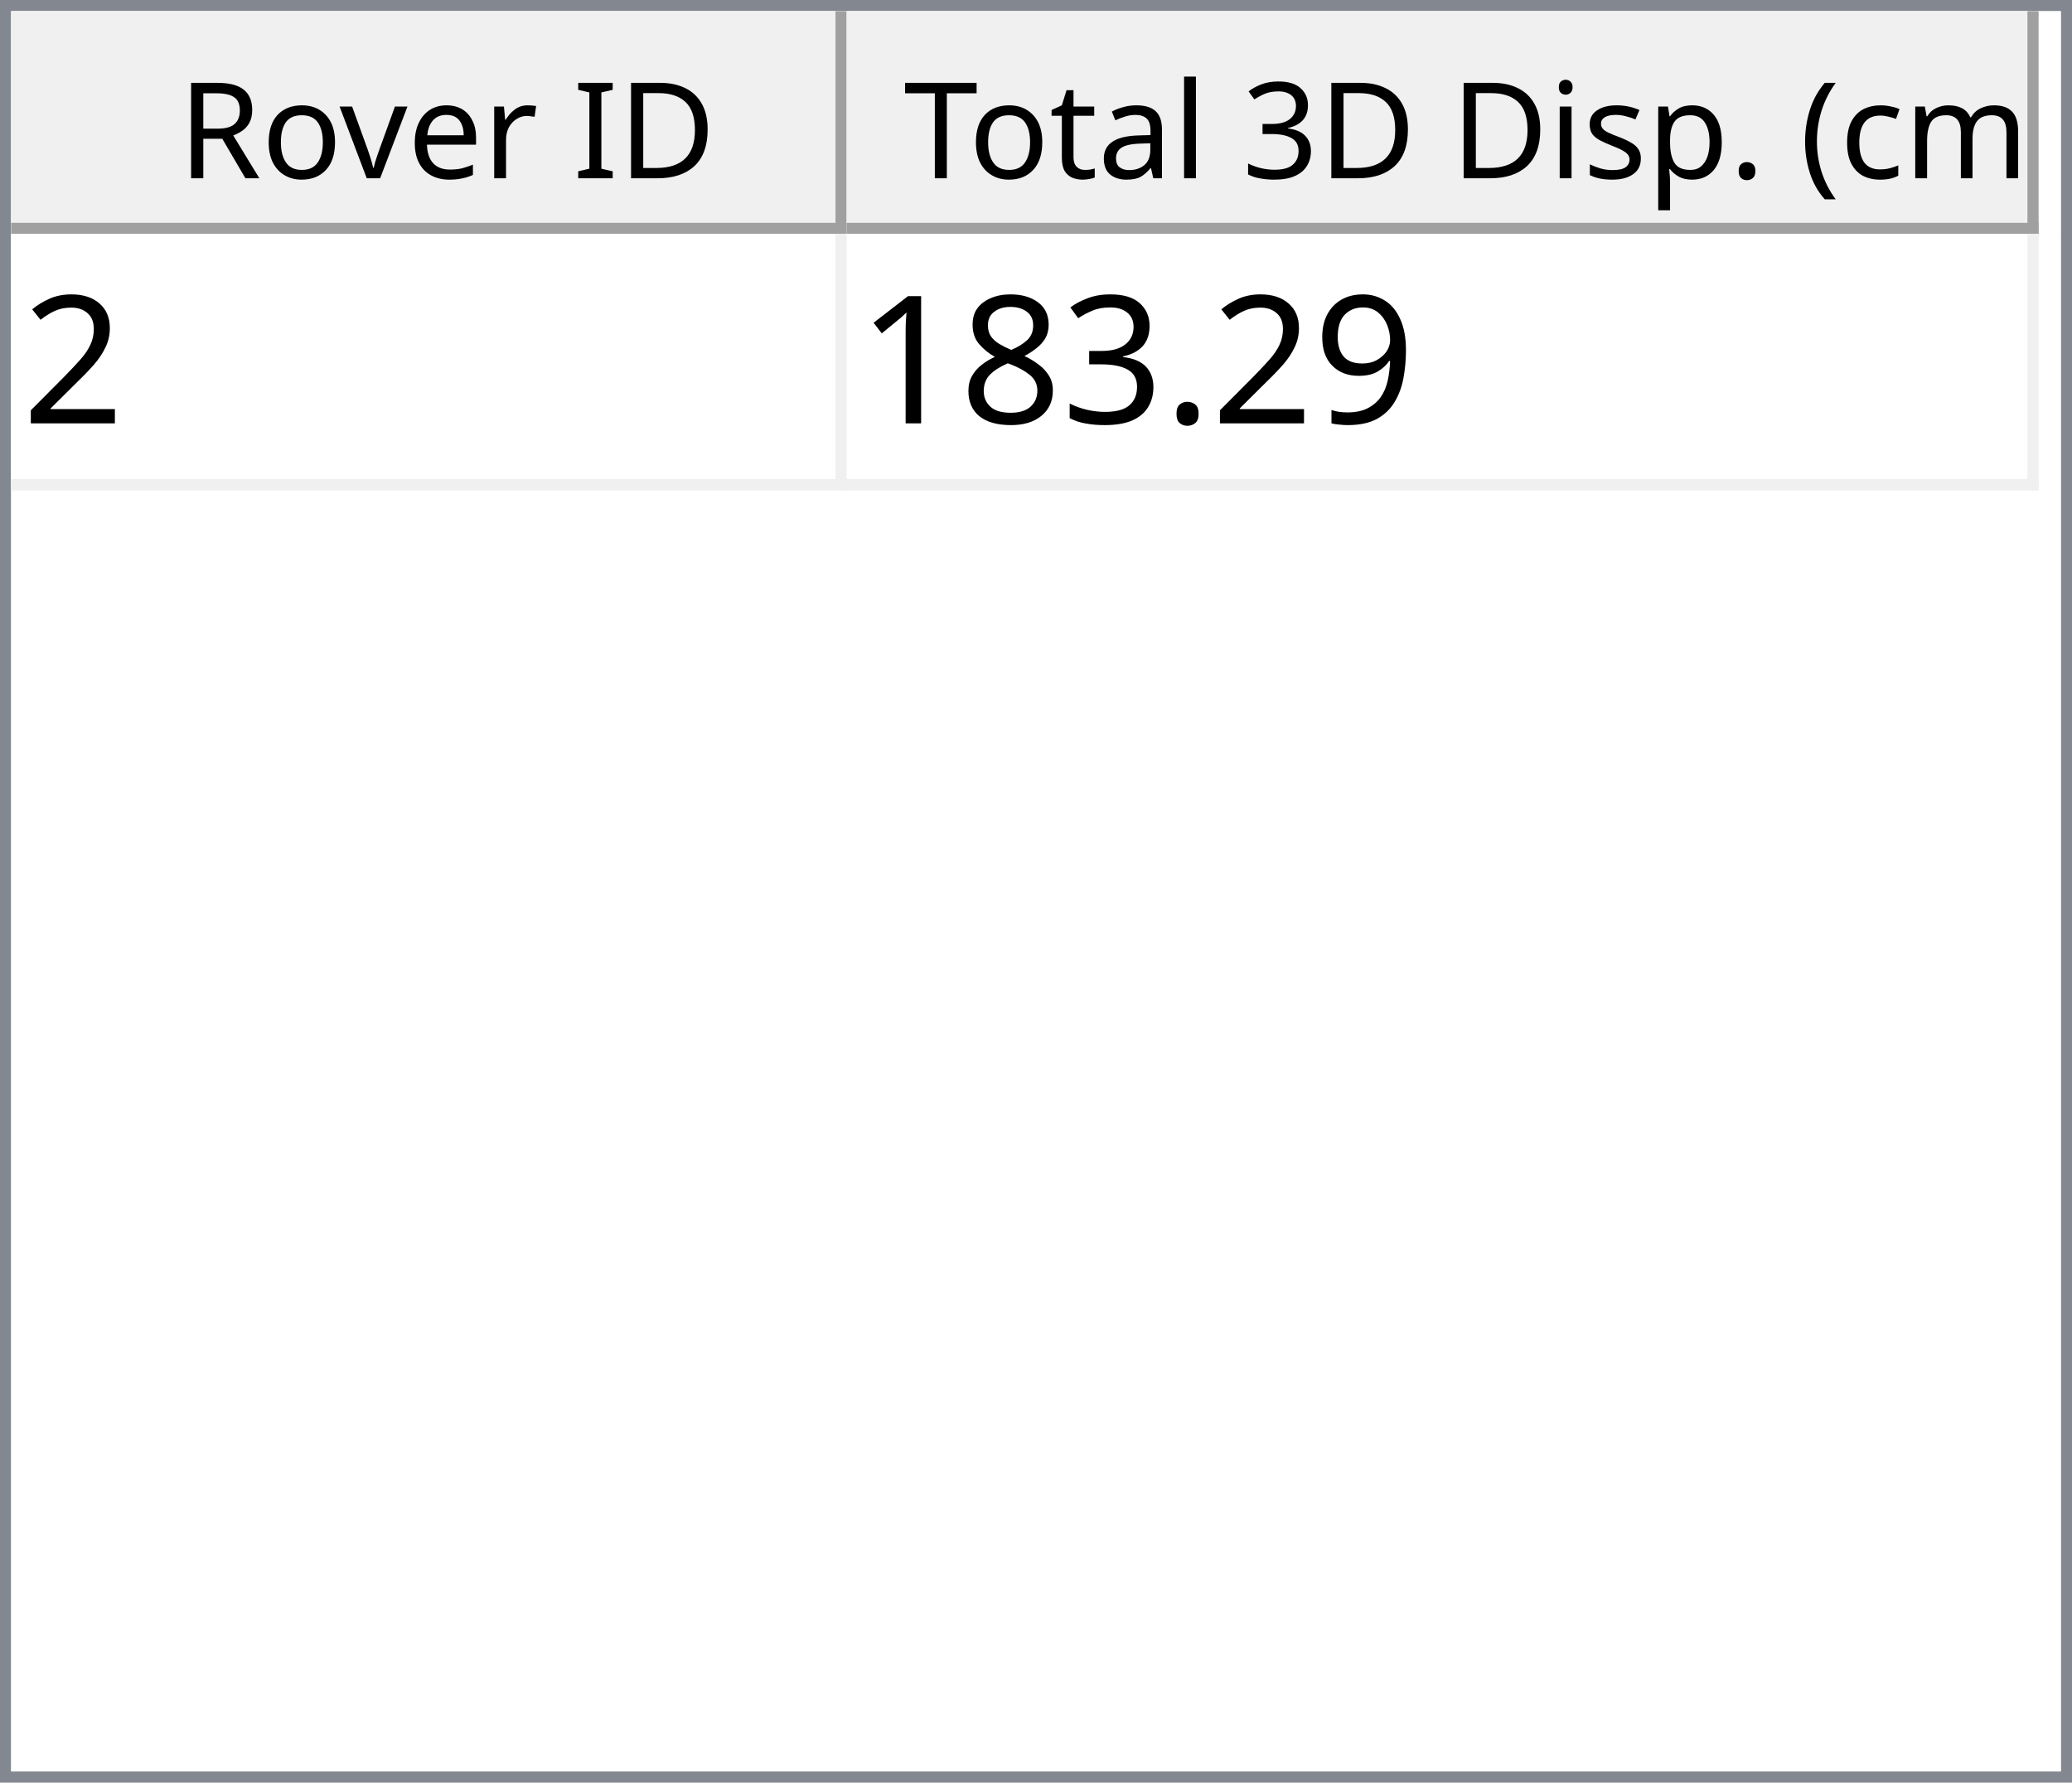
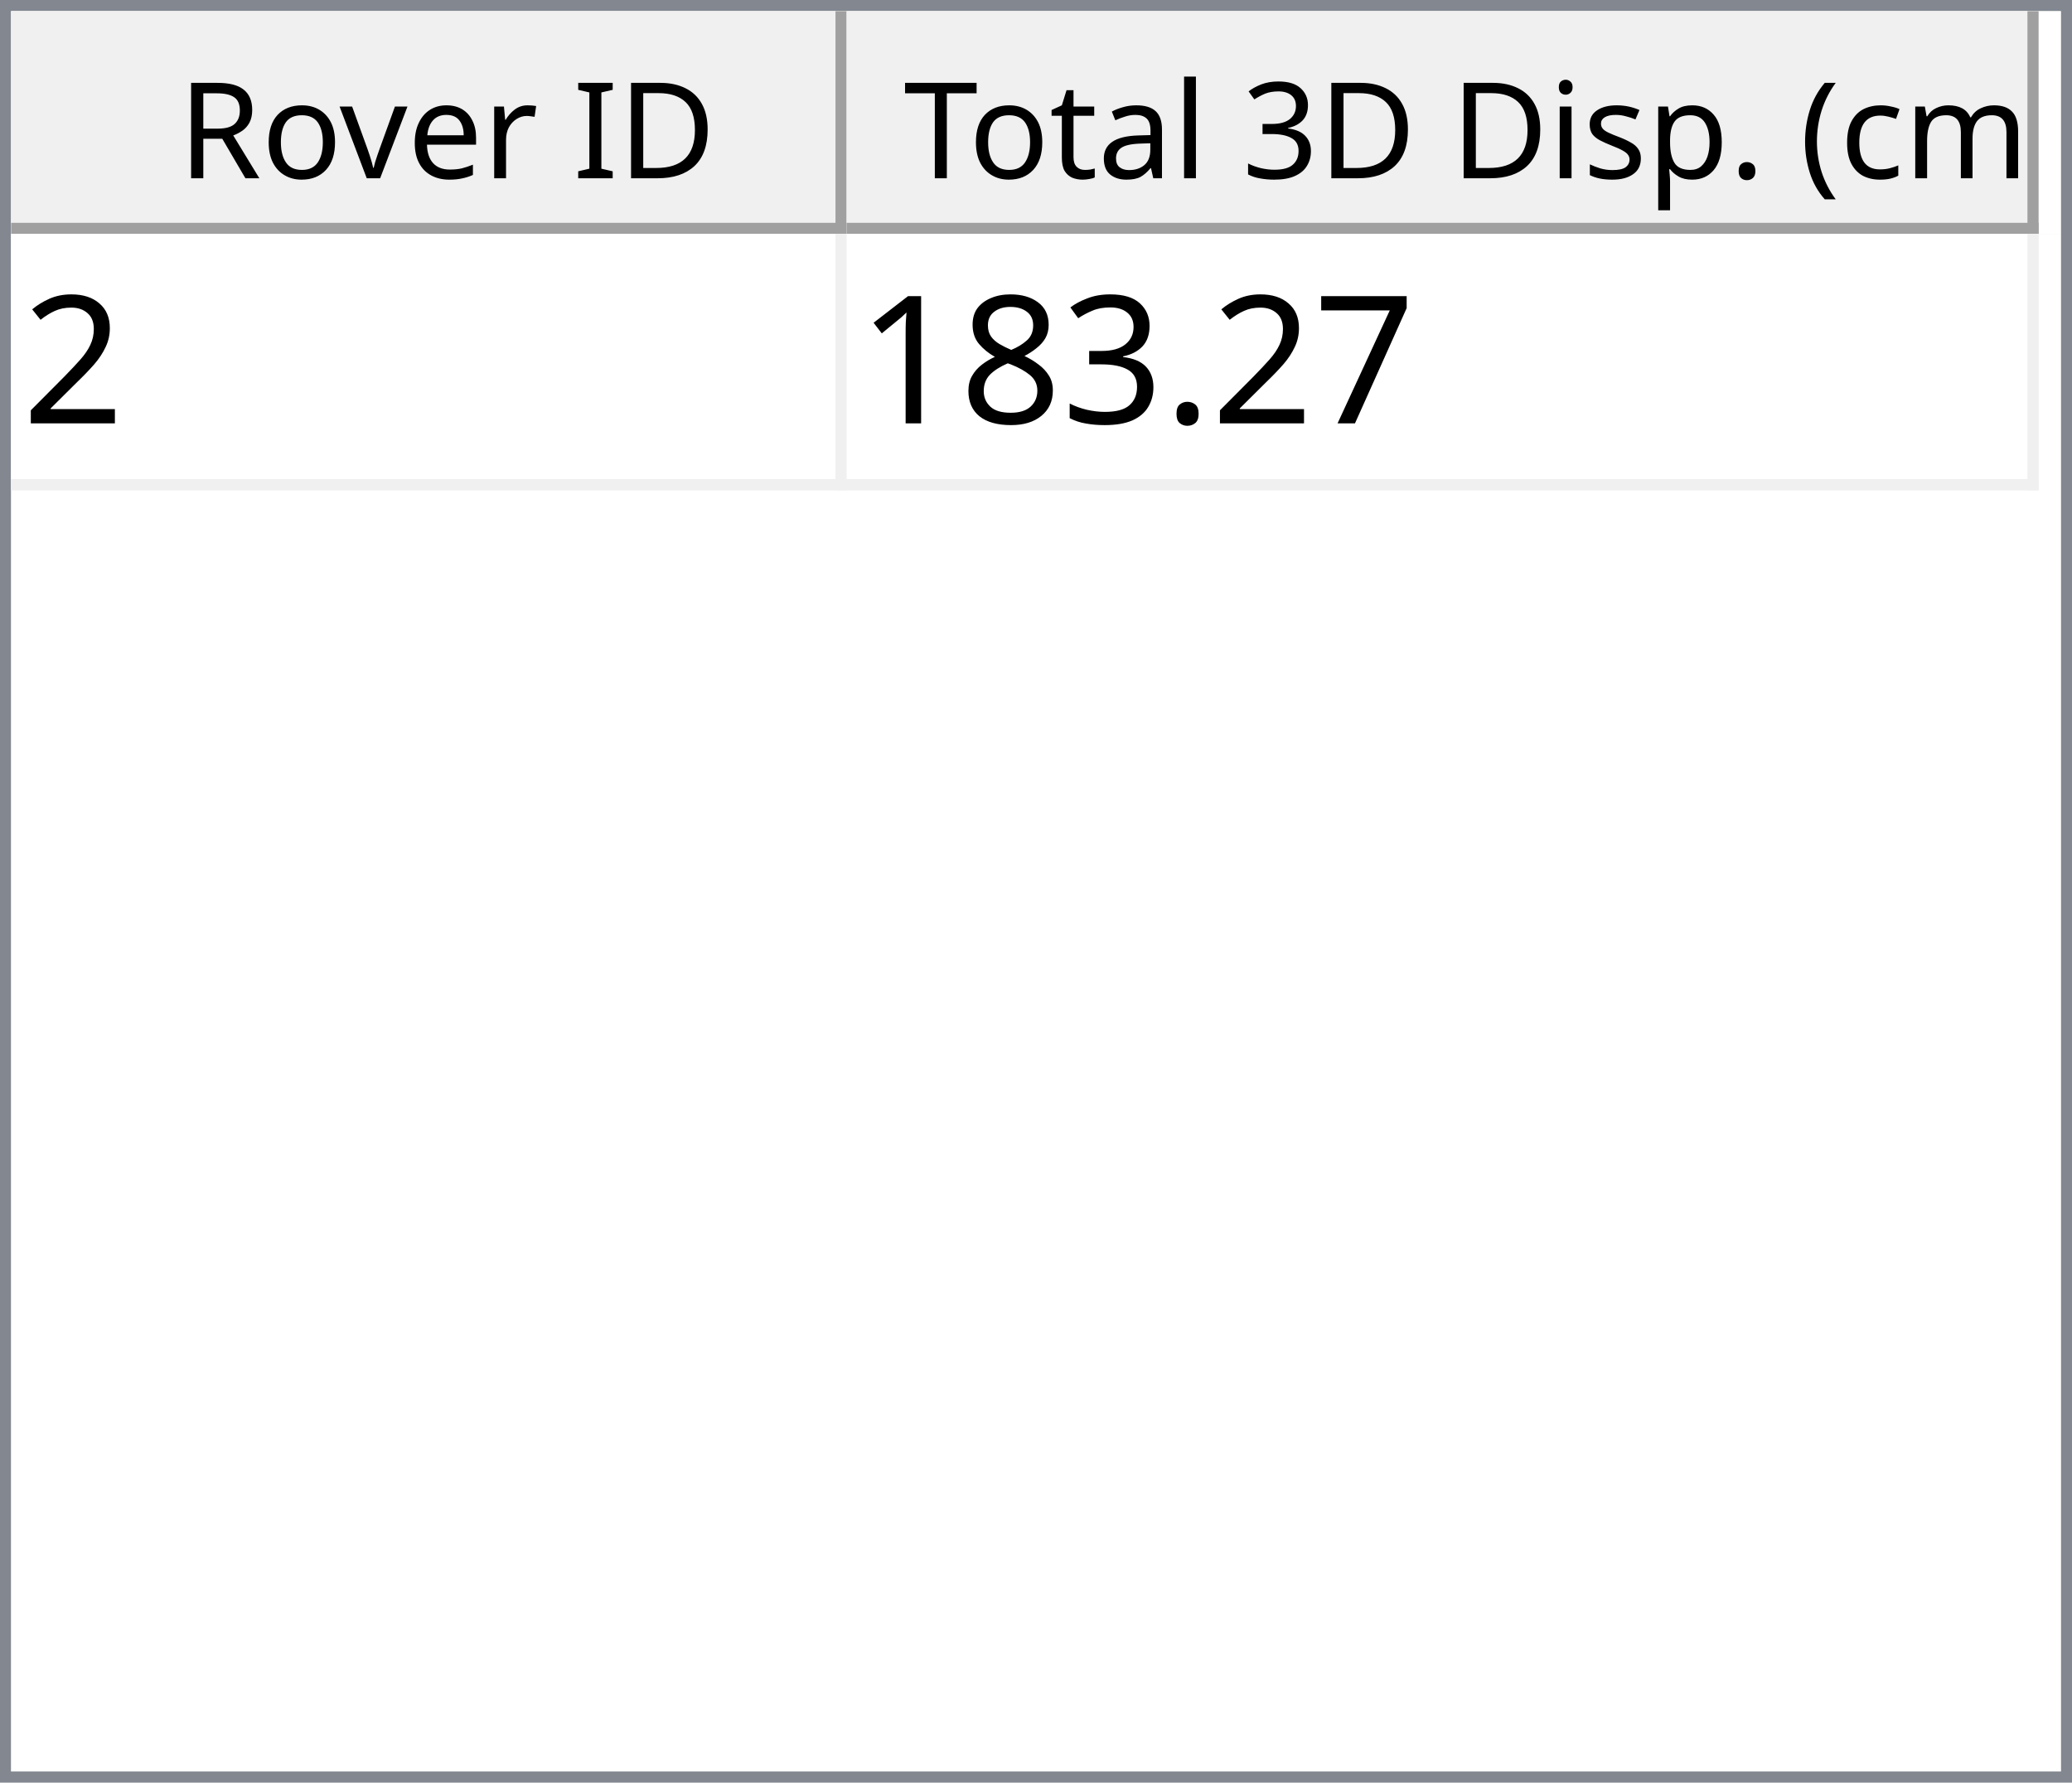
<svg xmlns="http://www.w3.org/2000/svg" style="fill-opacity:1; color-rendering:auto; color-interpolation:auto; text-rendering:auto; stroke:black; stroke-linecap:square; stroke-miterlimit:10; shape-rendering:auto; stroke-opacity:1; fill:black; stroke-dasharray:none; font-weight:normal; stroke-width:1; font-family:'Dialog'; font-style:normal; stroke-linejoin:miter; font-size:12px; stroke-dashoffset:0; image-rendering:auto;" width="186" height="160">
  <defs id="genericDefs" />
  <g>
    <defs id="defs1">
      <clipPath clipPathUnits="userSpaceOnUse" id="clipPath1">
        <path d="M0 0 L186 0 L186 160 L0 160 L0 0 Z" />
      </clipPath>
      <clipPath clipPathUnits="userSpaceOnUse" id="clipPath2">
        <path d="M0 0 L0 160 L186 160 L186 0 Z" />
      </clipPath>
      <clipPath clipPathUnits="userSpaceOnUse" id="clipPath3">
        <path d="M0 0 L0 20 L184 20 L184 0 Z" />
      </clipPath>
      <clipPath clipPathUnits="userSpaceOnUse" id="clipPath4">
        <path d="M0 0 L0 20 L75 20 L75 0 Z" />
      </clipPath>
      <clipPath clipPathUnits="userSpaceOnUse" id="clipPath5">
        <path d="M1 1 L1 19 L74 19 L74 1 Z" />
      </clipPath>
      <clipPath clipPathUnits="userSpaceOnUse" id="clipPath6">
        <path d="M0 0 L0 18 L73 18 L73 0 Z" />
      </clipPath>
      <clipPath clipPathUnits="userSpaceOnUse" id="clipPath7">
        <path d="M-0.5 -0.5 L-0.5 19.5 L74.5 19.5 L74.5 -0.5 Z" />
      </clipPath>
      <clipPath clipPathUnits="userSpaceOnUse" id="clipPath8">
        <path d="M0 0 L0 20 L107 20 L107 0 Z" />
      </clipPath>
      <clipPath clipPathUnits="userSpaceOnUse" id="clipPath9">
        <path d="M1 1 L1 19 L106 19 L106 1 Z" />
      </clipPath>
      <clipPath clipPathUnits="userSpaceOnUse" id="clipPath10">
        <path d="M0 0 L0 18 L105 18 L105 0 Z" />
      </clipPath>
      <clipPath clipPathUnits="userSpaceOnUse" id="clipPath11">
        <path d="M-0.5 -0.5 L-0.5 19.5 L106.5 19.5 L106.5 -0.5 Z" />
      </clipPath>
      <clipPath clipPathUnits="userSpaceOnUse" id="clipPath12">
        <path d="M0 0 L0 138 L184 138 L184 0 Z" />
      </clipPath>
      <clipPath clipPathUnits="userSpaceOnUse" id="clipPath13">
        <path d="M0 0 L0 23 L182 23 L182 0 Z" />
      </clipPath>
      <clipPath clipPathUnits="userSpaceOnUse" id="clipPath14">
        <path d="M-0.5 -0.5 L-0.5 22.5 L181.5 22.5 L181.5 -0.5 Z" />
      </clipPath>
      <clipPath clipPathUnits="userSpaceOnUse" id="clipPath15">
        <path d="M0 0 L0 22 L74 22 L74 0 Z" />
      </clipPath>
      <clipPath clipPathUnits="userSpaceOnUse" id="clipPath16">
        <path d="M0 0 L0 22 L106 22 L106 0 Z" />
      </clipPath>
      <font horiz-adv-x="64.551" id="font1">
        <font-face ascent="107.91" descent="25.098" units-per-em="100" style="font-style:normal; font-family:Segoe UI; font-weight:normal;" />
        <missing-glyph horiz-adv-x="64.551" d="M8.109 0 L8.109 68.266 L56.453 68.266 L56.453 0 L8.109 0 ZM15.328 7.234 L49.219 7.234 L49.219 61.031 L15.328 61.031 L15.328 7.234 Z" />
        <glyph unicode="D" horiz-adv-x="70.117" d="M9.188 0 L9.188 70.016 L28.516 70.016 Q65.531 70.016 65.531 35.891 Q65.531 19.672 55.25 9.836 Q44.969 0 27.734 0 L9.188 0 ZM17.391 62.594 L17.391 7.422 L27.828 7.422 Q41.609 7.422 49.273 14.797 Q56.938 22.172 56.938 35.688 Q56.938 62.594 28.328 62.594 L17.391 62.594 Z" />
        <glyph unicode="I" horiz-adv-x="26.611" d="M17.391 0 L9.188 0 L9.188 70.016 L17.391 70.016 L17.391 0 Z" />
        <glyph unicode=" " horiz-adv-x="27.393" d="" />
        <glyph unicode="r" horiz-adv-x="34.766" d="M34.188 41.891 Q32.078 43.5 28.125 43.5 Q23 43.5 19.555 38.672 Q16.109 33.844 16.109 25.484 L16.109 0 L8.109 0 L8.109 50 L16.109 50 L16.109 39.703 L16.312 39.703 Q18.016 44.969 21.531 47.922 Q25.047 50.875 29.391 50.875 Q32.516 50.875 34.188 50.203 L34.188 41.891 Z" />
        <glyph unicode="e" horiz-adv-x="52.295" d="M48.297 23 L12.984 23 Q13.188 14.656 17.484 10.109 Q21.781 5.562 29.297 5.562 Q37.75 5.562 44.828 11.141 L44.828 3.609 Q38.234 -1.172 27.391 -1.172 Q16.797 -1.172 10.742 5.641 Q4.688 12.453 4.688 24.812 Q4.688 36.469 11.305 43.82 Q17.922 51.172 27.734 51.172 Q37.547 51.172 42.922 44.828 Q48.297 38.484 48.297 27.203 L48.297 23 ZM40.094 29.781 Q40.047 36.719 36.75 40.578 Q33.453 44.438 27.594 44.438 Q21.922 44.438 17.969 40.383 Q14.016 36.328 13.094 29.781 L40.094 29.781 Z" />
        <glyph unicode="v" horiz-adv-x="47.9" d="M47.406 50 L27.484 0 L19.625 0 L0.688 50 L9.469 50 L22.172 13.672 Q23.578 9.672 23.922 6.688 L24.125 6.688 Q24.609 10.453 25.688 13.484 L38.969 50 L47.406 50 Z" />
        <glyph unicode="o" horiz-adv-x="58.594" d="M29 -1.172 Q17.922 -1.172 11.305 5.836 Q4.688 12.844 4.688 24.422 Q4.688 37.016 11.57 44.094 Q18.453 51.172 30.172 51.172 Q41.359 51.172 47.633 44.289 Q53.906 37.406 53.906 25.203 Q53.906 13.234 47.141 6.031 Q40.375 -1.172 29 -1.172 ZM29.594 44.438 Q21.875 44.438 17.383 39.188 Q12.891 33.938 12.891 24.703 Q12.891 15.828 17.43 10.695 Q21.969 5.562 29.594 5.562 Q37.359 5.562 41.531 10.594 Q45.703 15.625 45.703 24.906 Q45.703 34.281 41.531 39.359 Q37.359 44.438 29.594 44.438 Z" />
        <glyph unicode="R" horiz-adv-x="59.814" d="M59.375 0 L49.609 0 L37.891 19.625 Q36.281 22.359 34.766 24.289 Q33.25 26.219 31.664 27.438 Q30.078 28.656 28.25 29.219 Q26.422 29.781 24.125 29.781 L17.391 29.781 L17.391 0 L9.188 0 L9.188 70.016 L30.078 70.016 Q34.672 70.016 38.555 68.867 Q42.438 67.719 45.289 65.375 Q48.141 63.031 49.758 59.547 Q51.375 56.062 51.375 51.375 Q51.375 47.703 50.273 44.656 Q49.172 41.609 47.148 39.211 Q45.125 36.812 42.266 35.133 Q39.406 33.453 35.844 32.516 L35.844 32.328 Q37.594 31.547 38.891 30.547 Q40.188 29.547 41.359 28.18 Q42.531 26.812 43.68 25.078 Q44.828 23.344 46.234 21.047 L59.375 0 ZM17.391 62.594 L17.391 37.203 L28.516 37.203 Q31.594 37.203 34.203 38.133 Q36.812 39.062 38.719 40.797 Q40.625 42.531 41.703 45.047 Q42.781 47.562 42.781 50.688 Q42.781 56.297 39.141 59.445 Q35.5 62.594 28.609 62.594 L17.391 62.594 Z" />
        <glyph unicode=")" horiz-adv-x="30.176" d="M8.297 -15.922 L1.172 -15.922 Q16.406 2.344 16.406 26.812 Q16.406 51.469 1.078 70.016 L8.297 70.016 Q23.531 52.156 23.531 26.703 Q23.531 1.375 8.297 -15.922 Z" />
        <glyph unicode="m" horiz-adv-x="86.133" d="M79.109 0 L71.094 0 L71.094 28.719 Q71.094 37.016 68.531 40.727 Q65.969 44.438 59.906 44.438 Q54.781 44.438 51.195 39.75 Q47.609 35.062 47.609 28.516 L47.609 0 L39.594 0 L39.594 29.688 Q39.594 44.438 28.219 44.438 Q22.953 44.438 19.531 40.016 Q16.109 35.594 16.109 28.516 L16.109 0 L8.109 0 L8.109 50 L16.109 50 L16.109 42.094 L16.312 42.094 Q21.625 51.172 31.844 51.172 Q36.969 51.172 40.773 48.312 Q44.578 45.453 46 40.828 Q51.562 51.172 62.594 51.172 Q79.109 51.172 79.109 30.812 L79.109 0 Z" />
        <glyph unicode="c" horiz-adv-x="46.191" d="M42.188 2.297 Q36.422 -1.172 28.516 -1.172 Q17.828 -1.172 11.258 5.789 Q4.688 12.75 4.688 23.828 Q4.688 36.188 11.766 43.68 Q18.844 51.172 30.672 51.172 Q37.25 51.172 42.281 48.734 L42.281 40.531 Q36.719 44.438 30.375 44.438 Q22.703 44.438 17.797 38.945 Q12.891 33.453 12.891 24.516 Q12.891 15.719 17.508 10.641 Q22.125 5.562 29.891 5.562 Q36.422 5.562 42.188 9.906 L42.188 2.297 Z" />
        <glyph unicode="(" horiz-adv-x="30.176" d="M29.109 -15.922 L21.969 -15.922 Q6.844 1.375 6.844 26.703 Q6.844 52.156 21.969 70.016 L29.203 70.016 Q13.875 51.469 13.875 26.812 Q13.875 2.344 29.109 -15.922 Z" />
        <glyph unicode="." horiz-adv-x="21.68" d="M10.891 -1.078 Q8.641 -1.078 7.055 0.539 Q5.469 2.156 5.469 4.391 Q5.469 6.641 7.055 8.273 Q8.641 9.906 10.891 9.906 Q13.188 9.906 14.797 8.273 Q16.406 6.641 16.406 4.391 Q16.406 2.156 14.797 0.539 Q13.188 -1.078 10.891 -1.078 Z" />
        <glyph unicode="p" horiz-adv-x="58.789" d="M16.312 7.234 L16.109 7.234 L16.109 -23 L8.109 -23 L8.109 50 L16.109 50 L16.109 41.219 L16.312 41.219 Q22.219 51.172 33.594 51.172 Q43.266 51.172 48.688 44.461 Q54.109 37.75 54.109 26.469 Q54.109 13.922 48 6.375 Q41.891 -1.172 31.297 -1.172 Q21.578 -1.172 16.312 7.234 ZM16.109 27.391 L16.109 20.406 Q16.109 14.203 20.141 9.883 Q24.172 5.562 30.375 5.562 Q37.641 5.562 41.773 11.133 Q45.906 16.703 45.906 26.609 Q45.906 34.969 42.047 39.703 Q38.188 44.438 31.594 44.438 Q24.609 44.438 20.359 39.578 Q16.109 34.719 16.109 27.391 Z" />
        <glyph unicode="s" horiz-adv-x="42.432" d="M5.078 1.812 L5.078 10.406 Q11.625 5.562 19.484 5.562 Q30.031 5.562 30.031 12.594 Q30.031 14.594 29.125 15.992 Q28.219 17.391 26.68 18.461 Q25.141 19.531 23.07 20.383 Q21 21.234 18.609 22.172 Q15.281 23.484 12.766 24.828 Q10.25 26.172 8.57 27.859 Q6.891 29.547 6.031 31.695 Q5.172 33.844 5.172 36.719 Q5.172 40.234 6.789 42.945 Q8.406 45.656 11.086 47.484 Q13.766 49.312 17.211 50.242 Q20.656 51.172 24.312 51.172 Q30.812 51.172 35.938 48.922 L35.938 40.828 Q30.422 44.438 23.25 44.438 Q21 44.438 19.195 43.922 Q17.391 43.406 16.094 42.477 Q14.797 41.547 14.086 40.258 Q13.375 38.969 13.375 37.406 Q13.375 35.453 14.086 34.133 Q14.797 32.812 16.164 31.789 Q17.531 30.766 19.484 29.938 Q21.438 29.109 23.922 28.125 Q27.25 26.859 29.883 25.516 Q32.516 24.172 34.375 22.484 Q36.234 20.797 37.234 18.602 Q38.234 16.406 38.234 13.375 Q38.234 9.672 36.602 6.938 Q34.969 4.203 32.234 2.398 Q29.5 0.594 25.93 -0.289 Q22.359 -1.172 18.453 -1.172 Q10.75 -1.172 5.078 1.812 Z" />
        <glyph unicode="i" horiz-adv-x="24.219" d="M12.203 62.703 Q10.062 62.703 8.547 64.164 Q7.031 65.625 7.031 67.875 Q7.031 70.125 8.547 71.609 Q10.062 73.094 12.203 73.094 Q14.406 73.094 15.945 71.609 Q17.484 70.125 17.484 67.875 Q17.484 65.719 15.945 64.211 Q14.406 62.703 12.203 62.703 ZM16.109 0 L8.109 0 L8.109 50 L16.109 50 L16.109 0 Z" />
        <glyph unicode="3" horiz-adv-x="53.906" d="M46.531 19.828 Q46.531 15.094 44.75 11.211 Q42.969 7.328 39.719 4.57 Q36.469 1.812 31.93 0.297 Q27.391 -1.219 21.922 -1.219 Q11.922 -1.219 6 2.594 L6 11.188 Q13.094 5.609 22.219 5.609 Q25.875 5.609 28.828 6.539 Q31.781 7.469 33.906 9.227 Q36.031 10.984 37.18 13.477 Q38.328 15.969 38.328 19.094 Q38.328 32.812 18.797 32.812 L12.984 32.812 L12.984 39.594 L18.5 39.594 Q35.797 39.594 35.797 52.484 Q35.797 64.406 22.609 64.406 Q15.188 64.406 8.688 59.422 L8.688 67.188 Q15.375 71.188 24.609 71.188 Q29 71.188 32.57 69.969 Q36.141 68.75 38.68 66.555 Q41.219 64.359 42.609 61.281 Q44 58.203 44 54.5 Q44 40.672 30.031 36.719 L30.031 36.531 Q33.594 36.141 36.625 34.797 Q39.656 33.453 41.852 31.305 Q44.047 29.156 45.289 26.25 Q46.531 23.344 46.531 19.828 Z" />
        <glyph unicode="l" horiz-adv-x="24.219" d="M16.109 0 L8.109 0 L8.109 74.031 L16.109 74.031 L16.109 0 Z" />
        <glyph unicode="a" horiz-adv-x="50.879" d="M43.891 0 L35.891 0 L35.891 7.812 L35.688 7.812 Q30.469 -1.172 20.312 -1.172 Q12.844 -1.172 8.617 2.781 Q4.391 6.734 4.391 13.281 Q4.391 27.297 20.906 29.594 L35.891 31.688 Q35.891 44.438 25.594 44.438 Q16.547 44.438 9.281 38.281 L9.281 46.484 Q16.656 51.172 26.266 51.172 Q43.891 51.172 43.891 32.516 L43.891 0 ZM35.891 25.297 L23.828 23.641 Q18.266 22.859 15.43 20.875 Q12.594 18.891 12.594 13.875 Q12.594 10.203 15.211 7.883 Q17.828 5.562 22.172 5.562 Q28.125 5.562 32.008 9.742 Q35.891 13.922 35.891 20.312 L35.891 25.297 Z" />
        <glyph unicode="t" horiz-adv-x="33.887" d="M31.297 0.484 Q28.469 -1.078 23.828 -1.078 Q10.688 -1.078 10.688 13.578 L10.688 43.172 L2.094 43.172 L2.094 50 L10.688 50 L10.688 62.203 L18.703 64.797 L18.703 50 L31.297 50 L31.297 43.172 L18.703 43.172 L18.703 14.984 Q18.703 9.969 20.414 7.82 Q22.125 5.672 26.078 5.672 Q29.109 5.672 31.297 7.328 L31.297 0.484 Z" />
        <glyph unicode="T" horiz-adv-x="52.393" d="M50.594 62.594 L30.375 62.594 L30.375 0 L22.172 0 L22.172 62.594 L2 62.594 L2 70.016 L50.594 70.016 L50.594 62.594 Z" />
      </font>
      <font horiz-adv-x="75.0" id="font2">
        <font-face ascent="100.537" descent="21.973" units-per-em="100" style="font-style:normal; font-family:sans-serif; font-weight:normal;" />
        <missing-glyph horiz-adv-x="75.0" d="M12.5 0 L12.5 62.5 L62.5 62.5 L62.5 0 L12.5 0 ZM14.062 1.562 L60.938 1.562 L60.938 60.938 L14.062 60.938 L14.062 1.562 Z" />
        <glyph unicode="2" horiz-adv-x="55.615" d="M50.344 8.453 L50.344 0 L3.031 0 Q2.938 3.172 4.047 6.109 Q5.859 10.938 9.836 15.625 Q13.812 20.312 21.344 26.469 Q33.016 36.031 37.117 41.625 Q41.219 47.219 41.219 52.203 Q41.219 57.422 37.477 61.008 Q33.734 64.594 27.734 64.594 Q21.391 64.594 17.578 60.789 Q13.766 56.984 13.719 50.25 L4.688 51.172 Q5.609 61.281 11.664 66.578 Q17.719 71.875 27.938 71.875 Q38.234 71.875 44.242 66.164 Q50.25 60.453 50.25 52 Q50.25 47.703 48.492 43.555 Q46.734 39.406 42.656 34.812 Q38.578 30.219 29.109 22.219 Q21.188 15.578 18.945 13.211 Q16.703 10.844 15.234 8.453 L50.344 8.453 Z" />
-         <glyph unicode="9" horiz-adv-x="55.615" d="M5.469 16.547 L13.922 17.328 Q14.984 11.375 18.016 8.688 Q21.047 6 25.781 6 Q29.828 6 32.883 7.859 Q35.938 9.719 37.891 12.82 Q39.844 15.922 41.164 21.195 Q42.484 26.469 42.484 31.938 Q42.484 32.516 42.438 33.688 Q39.797 29.5 35.234 26.883 Q30.672 24.266 25.344 24.266 Q16.453 24.266 10.305 30.711 Q4.156 37.156 4.156 47.703 Q4.156 58.594 10.578 65.234 Q17 71.875 26.656 71.875 Q33.641 71.875 39.43 68.117 Q45.219 64.359 48.219 57.398 Q51.219 50.438 51.219 37.25 Q51.219 23.531 48.242 15.406 Q45.266 7.281 39.383 3.031 Q33.5 -1.219 25.594 -1.219 Q17.188 -1.219 11.867 3.445 Q6.547 8.109 5.469 16.547 ZM41.453 48.141 Q41.453 55.719 37.43 60.156 Q33.406 64.594 27.734 64.594 Q21.875 64.594 17.531 59.812 Q13.188 55.031 13.188 47.406 Q13.188 40.578 17.312 36.305 Q21.438 32.031 27.484 32.031 Q33.594 32.031 37.523 36.305 Q41.453 40.578 41.453 48.141 Z" />
+         <glyph unicode="7" horiz-adv-x="55.615" d="M4.734 62.203 L4.734 70.656 L51.078 70.656 L51.078 63.812 Q44.234 56.547 37.523 44.484 Q30.812 32.422 27.156 19.672 Q24.516 10.688 23.781 0 L14.75 0 Q14.891 8.453 18.062 20.414 Q21.234 32.375 27.172 43.484 Q33.109 54.594 39.797 62.203 L4.734 62.203 Z" />
        <glyph unicode="." horiz-adv-x="27.783" d="M9.078 0 L9.078 10.016 L19.094 10.016 L19.094 0 L9.078 0 Z" />
        <glyph unicode="3" horiz-adv-x="55.615" d="M4.203 18.891 L12.984 20.062 Q14.5 12.594 18.141 9.297 Q21.781 6 27 6 Q33.203 6 37.477 10.297 Q41.75 14.594 41.75 20.953 Q41.75 27 37.797 30.93 Q33.844 34.859 27.734 34.859 Q25.25 34.859 21.531 33.891 L22.516 41.609 Q23.391 41.5 23.922 41.5 Q29.547 41.5 34.039 44.43 Q38.531 47.359 38.531 53.469 Q38.531 58.297 35.258 61.477 Q31.984 64.656 26.812 64.656 Q21.688 64.656 18.266 61.43 Q14.844 58.203 13.875 51.766 L5.078 53.328 Q6.688 62.156 12.398 67.016 Q18.109 71.875 26.609 71.875 Q32.469 71.875 37.398 69.359 Q42.328 66.844 44.945 62.5 Q47.562 58.156 47.562 53.266 Q47.562 48.641 45.07 44.828 Q42.578 41.016 37.703 38.766 Q44.047 37.312 47.562 32.695 Q51.078 28.078 51.078 21.141 Q51.078 11.766 44.242 5.25 Q37.406 -1.266 26.953 -1.266 Q17.531 -1.266 11.305 4.352 Q5.078 9.969 4.203 18.891 Z" />
        <glyph unicode="8" horiz-adv-x="55.615" d="M17.672 38.812 Q12.203 40.828 9.57 44.539 Q6.938 48.25 6.938 53.422 Q6.938 61.234 12.555 66.555 Q18.172 71.875 27.484 71.875 Q36.859 71.875 42.578 66.43 Q48.297 60.984 48.297 53.172 Q48.297 48.188 45.68 44.508 Q43.062 40.828 37.75 38.812 Q44.344 36.672 47.781 31.883 Q51.219 27.094 51.219 20.453 Q51.219 11.281 44.727 5.031 Q38.234 -1.219 27.641 -1.219 Q17.047 -1.219 10.547 5.055 Q4.047 11.328 4.047 20.703 Q4.047 27.688 7.594 32.398 Q11.141 37.109 17.672 38.812 ZM15.922 53.719 Q15.922 48.641 19.195 45.414 Q22.469 42.188 27.688 42.188 Q32.766 42.188 36.016 45.383 Q39.266 48.578 39.266 53.219 Q39.266 58.062 35.914 61.359 Q32.562 64.656 27.594 64.656 Q22.562 64.656 19.242 61.43 Q15.922 58.203 15.922 53.719 ZM13.094 20.656 Q13.094 16.891 14.875 13.375 Q16.656 9.859 20.172 7.93 Q23.688 6 27.734 6 Q34.031 6 38.133 10.055 Q42.234 14.109 42.234 20.359 Q42.234 26.703 38.016 30.859 Q33.797 35.016 27.438 35.016 Q21.234 35.016 17.164 30.914 Q13.094 26.812 13.094 20.656 Z" />
        <glyph unicode="1" horiz-adv-x="55.615" d="M37.25 0 L28.469 0 L28.469 56 Q25.297 52.984 20.141 49.953 Q14.984 46.922 10.891 45.406 L10.891 53.906 Q18.266 57.375 23.781 62.305 Q29.297 67.234 31.594 71.875 L37.25 71.875 L37.25 0 Z" />
      </font>
    </defs>
    <g style="fill:white; stroke:white;">
      <rect x="0" y="0" width="186" style="clip-path:url(#clipPath1); stroke:none;" height="160" />
    </g>
    <g style="fill:white; text-rendering:optimizeSpeed; color-rendering:optimizeSpeed; image-rendering:optimizeSpeed; shape-rendering:crispEdges; stroke:white; color-interpolation:sRGB;">
      <rect x="0" width="186" height="160" y="0" style="stroke:none;" />
      <path style="stroke:none;" d="M0 160 L186 160 L186 0 L0 0 Z" />
    </g>
    <g style="fill:rgb(240,240,240); font-family:'Segoe UI'; stroke:rgb(240,240,240);">
      <rect x="0" y="0" width="186" style="clip-path:url(#clipPath2); stroke:none;" height="160" />
    </g>
    <g style="fill:rgb(130,135,144); font-family:'Segoe UI'; stroke:rgb(130,135,144);">
      <path d="M0 0 L186 0 L186 160 L0 160 L0 0 ZM1 1 L185 1 L185 159 L1 159 L1 1 Z" style="fill-rule:evenodd; clip-path:url(#clipPath2); stroke:none;" />
    </g>
    <g style="fill:white; font-family:'Segoe UI'; stroke:white;" transform="translate(1,1)">
      <rect x="0" y="0" width="184" style="clip-path:url(#clipPath3); stroke:none;" height="20" />
    </g>
    <g style="fill:rgb(240,240,240); font-family:'Segoe UI'; stroke:rgb(240,240,240);" transform="translate(1,1)">
      <rect x="0" y="0" width="75" style="clip-path:url(#clipPath4); stroke:none;" height="20" />
    </g>
    <g style="font-family:'Segoe UI';" transform="translate(2,2)">
      <text x="14" xml:space="preserve" y="14" style="clip-path:url(#clipPath6); stroke:none;">Rover ID</text>
    </g>
    <g style="fill:rgb(160,160,160); font-family:'Segoe UI'; stroke:rgb(160,160,160); stroke-linejoin:bevel;" transform="translate(1.5,1.5)">
      <line x1="74" x2="74" y1="0" style="fill:none; clip-path:url(#clipPath7);" y2="19" />
    </g>
    <g style="fill:rgb(160,160,160); font-family:'Segoe UI'; stroke:rgb(160,160,160); stroke-linejoin:bevel;" transform="matrix(1,0,0,1,1,1) translate(0.5,0.5)">
      <line x1="0" x2="74" y1="19" style="fill:none; clip-path:url(#clipPath7);" y2="19" />
    </g>
    <g style="fill:rgb(240,240,240); font-family:'Segoe UI'; stroke:rgb(240,240,240);" transform="translate(76,1)">
      <rect x="0" y="0" width="107" style="clip-path:url(#clipPath8); stroke:none;" height="20" />
    </g>
    <g style="font-family:'Segoe UI';" transform="translate(77,2)">
      <text x="1" xml:space="preserve" y="14" style="clip-path:url(#clipPath10); stroke:none;"> Total 3D Disp. (cm)</text>
    </g>
    <g style="fill:rgb(160,160,160); font-family:'Segoe UI'; stroke:rgb(160,160,160); stroke-linejoin:bevel;" transform="translate(76.5,1.5)">
      <line x1="106" x2="106" y1="0" style="fill:none; clip-path:url(#clipPath11);" y2="19" />
    </g>
    <g style="fill:rgb(160,160,160); font-family:'Segoe UI'; stroke:rgb(160,160,160); stroke-linejoin:bevel;" transform="matrix(1,0,0,1,76,1) translate(0.5,0.5)">
      <line x1="0" x2="106" y1="19" style="fill:none; clip-path:url(#clipPath11);" y2="19" />
    </g>
    <g style="fill:white; font-family:'Segoe UI'; stroke:white;" transform="translate(1,21)">
      <rect x="0" y="0" width="184" style="clip-path:url(#clipPath12); stroke:none;" height="138" />
    </g>
    <g style="fill:rgb(240,240,240); font-size:16px; font-family:sans-serif; stroke:rgb(240,240,240);" transform="translate(1,21)">
      <rect x="0" y="0" width="182" style="clip-path:url(#clipPath13); stroke:none;" height="23" />
      <line transform="translate(0.5,0.5)" x1="0" x2="181" y1="22" style="clip-path:url(#clipPath14); fill:none; stroke-linejoin:bevel;" y2="22" />
    </g>
    <g transform="matrix(1,0,0,1,1,21) translate(0.5,0.5)" style="fill:rgb(240,240,240); font-size:16px; font-family:sans-serif; stroke:rgb(240,240,240); stroke-linejoin:bevel;">
      <line x1="74" x2="74" y1="0" style="fill:none; clip-path:url(#clipPath14);" y2="22" />
    </g>
    <g transform="matrix(1,0,0,1,1,21) translate(0.5,0.5)" style="fill:rgb(240,240,240); font-size:16px; font-family:sans-serif; stroke:rgb(240,240,240); stroke-linejoin:bevel;">
      <line x1="181" x2="181" y1="0" style="fill:none; clip-path:url(#clipPath14);" y2="22" />
    </g>
    <g style="fill:white; font-size:16px; font-family:sans-serif; stroke:white;" transform="matrix(1,0,0,1,1,21)">
      <rect x="0" y="0" width="74" style="clip-path:url(#clipPath15); stroke:none;" height="22" />
      <text x="1" y="17" style="fill:black; clip-path:url(#clipPath15); stroke:none;" xml:space="preserve">2</text>
    </g>
    <g style="fill:white; font-size:16px; font-family:sans-serif; stroke:white;" transform="matrix(1,0,0,1,1,21) translate(75,0)">
      <rect x="0" y="0" width="106" style="clip-path:url(#clipPath16); stroke:none;" height="22" />
-       <text x="1" y="17" style="fill:black; clip-path:url(#clipPath16); stroke:none;" xml:space="preserve">183.29</text>
+       <text x="1" y="17" style="fill:black; clip-path:url(#clipPath16); stroke:none;" xml:space="preserve">183.27</text>
    </g>
  </g>
</svg>
